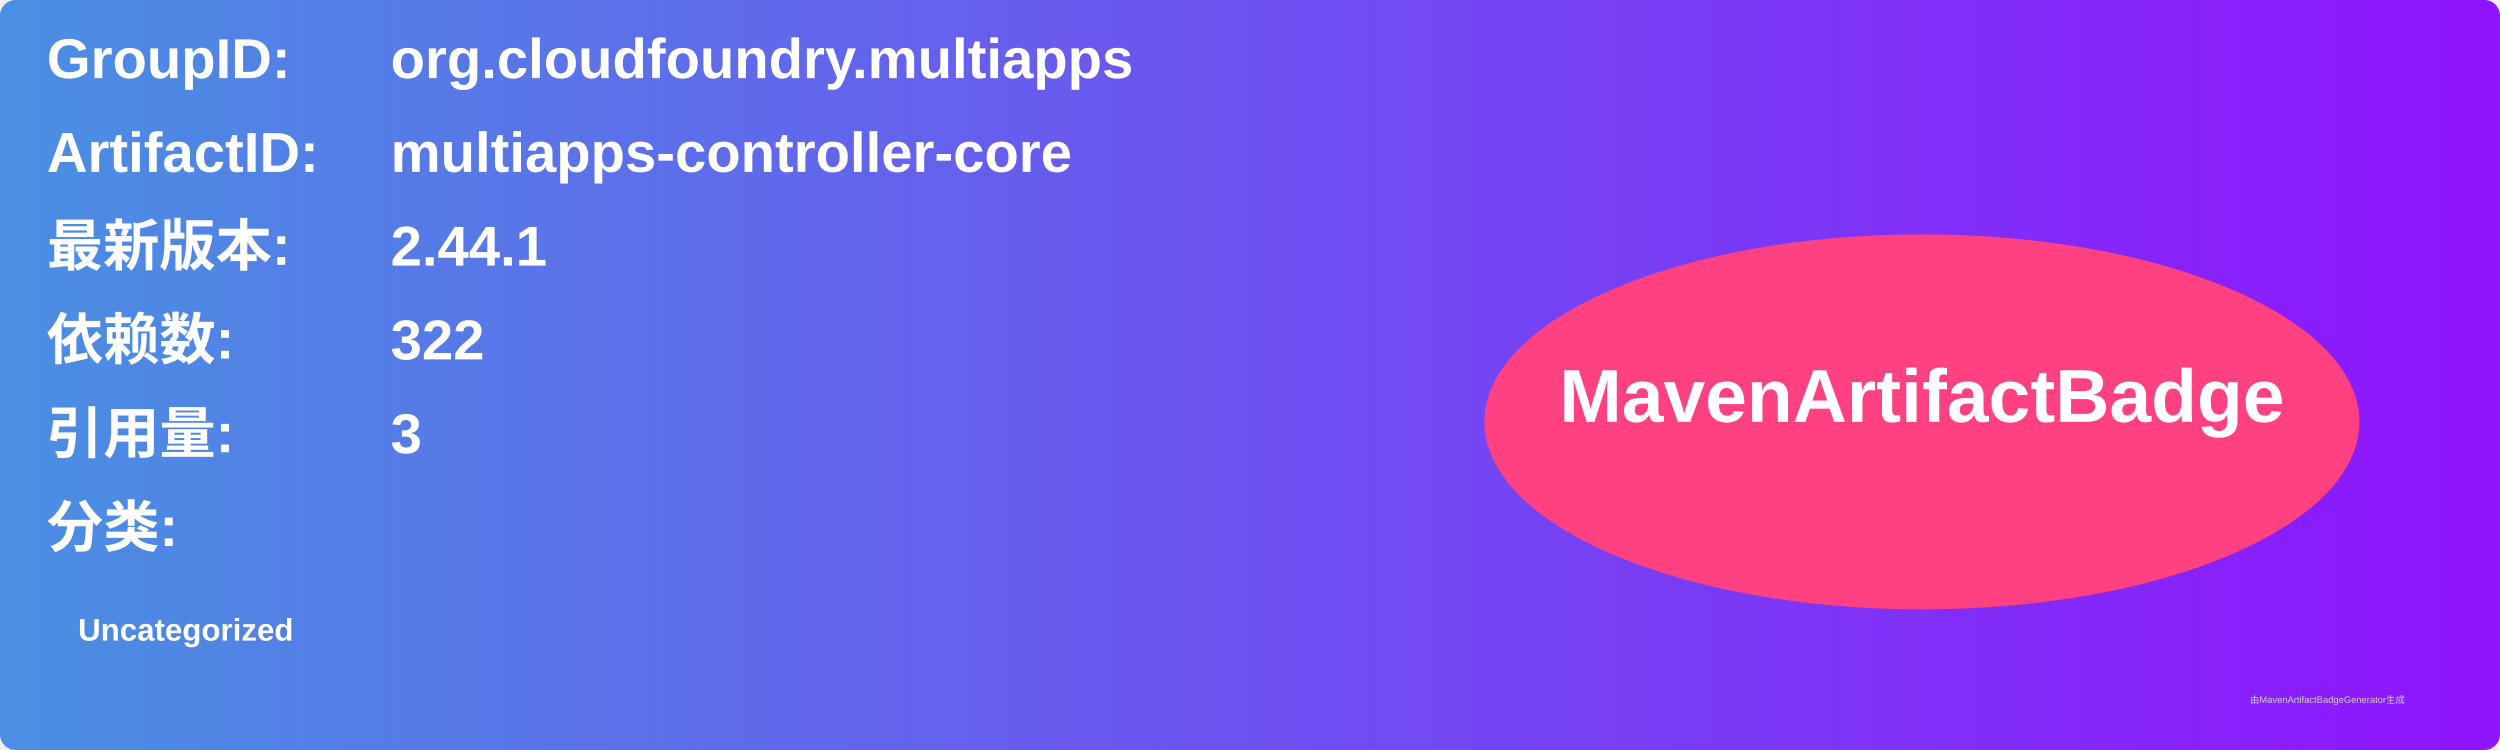
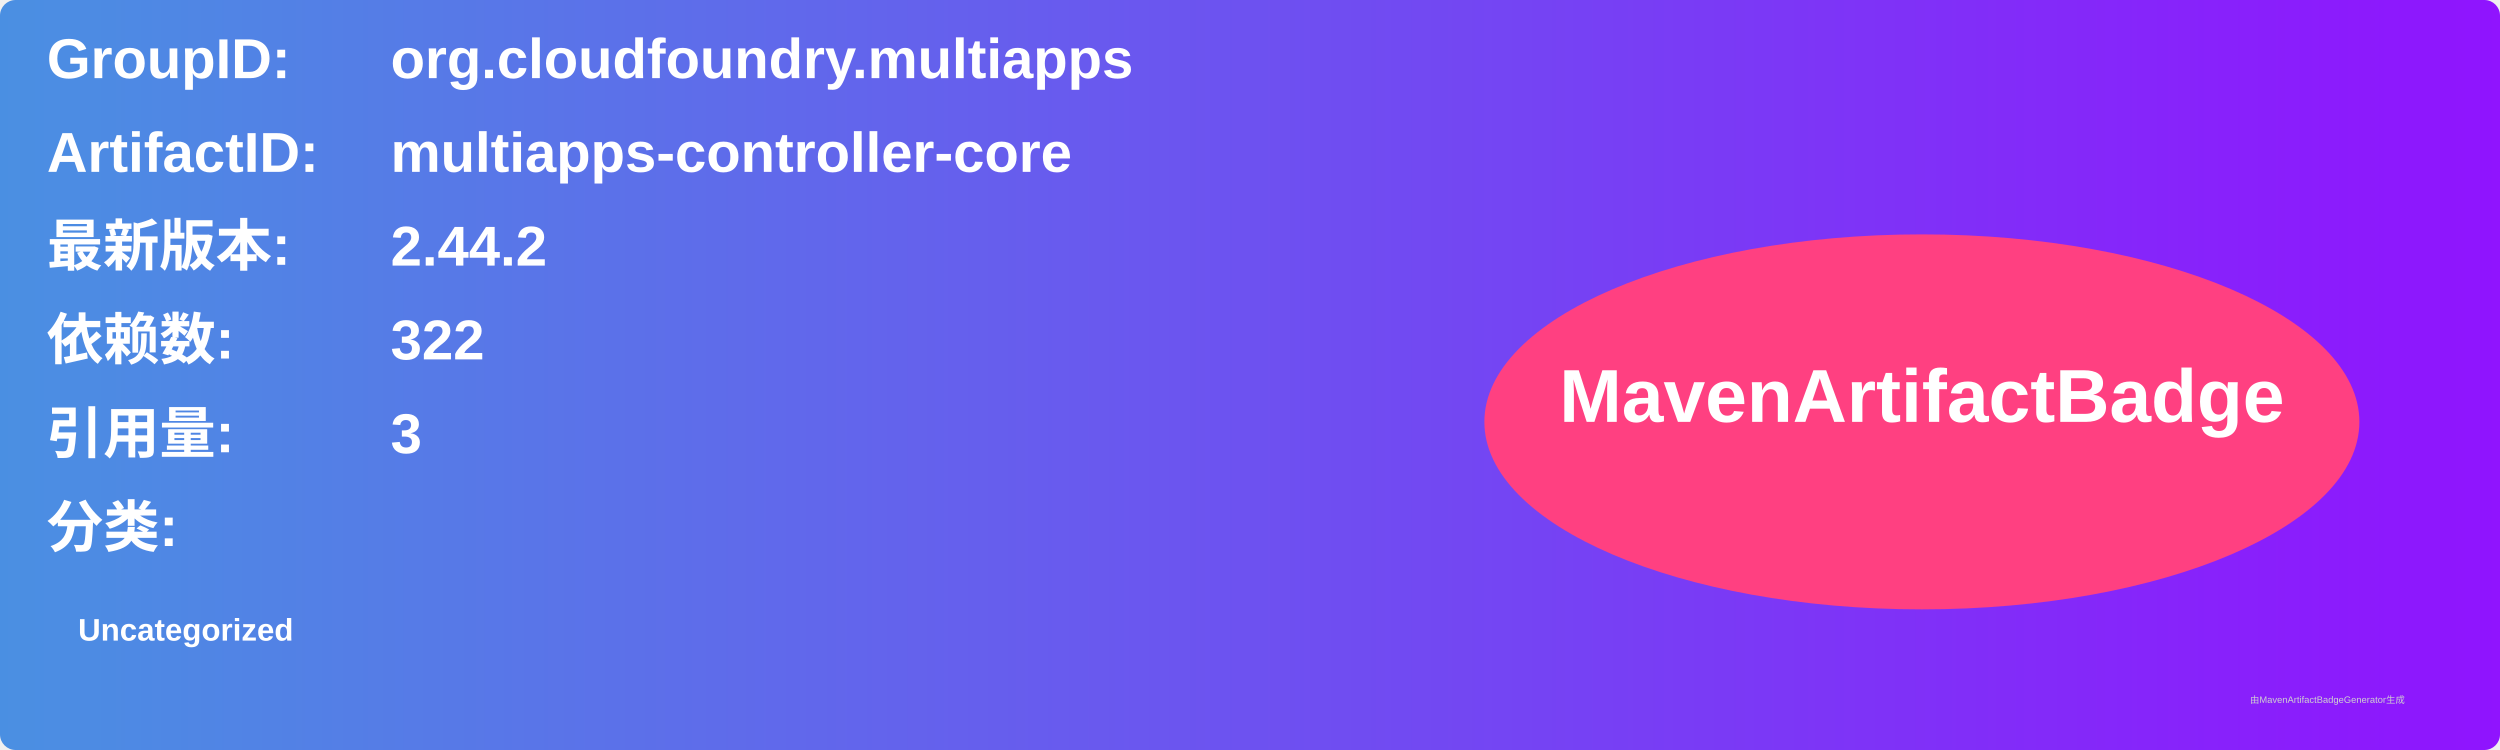
<svg xmlns="http://www.w3.org/2000/svg" width="800" height="240" viewBox="0 0 800 240">
  <linearGradient id="grad" x1="0%" y1="0%" x2="100%" y2="0%">
    <stop offset="0%" stop-color="#4a90e2" />
    <stop offset="100%" stop-color="#9013fe" />
  </linearGradient>
  <rect width="100%" height="100%" rx="5" ry="5" fill="url(#grad)" />
  <g transform="translate(15, 15)">
    <text x="0" y="10" font-family="Arial" font-size="18" fill="white" font-weight="bold" width="260">GroupID:</text>
    <text x="110" y="10" font-family="Arial" font-size="18" fill="white" font-weight="bold" width="460">org.cloudfoundry.multiapps</text>
    <text x="0" y="40" font-family="Arial" font-size="18" fill="white" font-weight="bold" width="260">ArtifactID:</text>
    <text x="110" y="40" font-family="Arial" font-size="18" fill="white" font-weight="bold" width="460">multiapps-controller-core</text>
    <text x="0" y="70" font-family="Arial" font-size="18" fill="white" font-weight="bold">最新版本:</text>
    <text x="110" y="70" font-family="Arial" font-size="18" fill="white" font-weight="bold">
-       <tspan font-weight="bold">2.44.1</tspan>
+       <tspan font-weight="bold">2.44.2</tspan>
    </text>
    <text x="0" y="100" font-family="Arial" font-size="18" fill="white" font-weight="bold">依赖数: </text>
    <text x="110" y="100" font-family="Arial" font-size="18" fill="white">
      <tspan font-weight="bold">322</tspan>
    </text>
    <text x="0" y="130" font-family="Arial" font-size="18" fill="white" font-weight="bold">引用量: </text>
    <text x="110" y="130" font-family="Arial" font-size="18" fill="white">
      <tspan font-weight="bold">3</tspan>
    </text>
    <text x="0" y="160" font-family="Arial" font-size="18" fill="white" font-weight="bold">分类:</text>
    <text x="10" y="190" font-family="Arial" font-size="10" fill="white">
      <tspan font-weight="bold">Uncategorized</tspan>
    </text>
    <ellipse cx="600" cy="120" rx="140" ry="60" fill="#ff4081" />
    <text x="600" y="120" text-anchor="middle" font-family="Arial" font-size="24" fill="white" font-weight="bold">MavenArtifactBadge</text>
  </g>
  <text x="720" y="225" font-family="Arial" font-size="3" fill="#d0d0d0">由MavenArtifactBadgeGenerator生成</text>
</svg>
